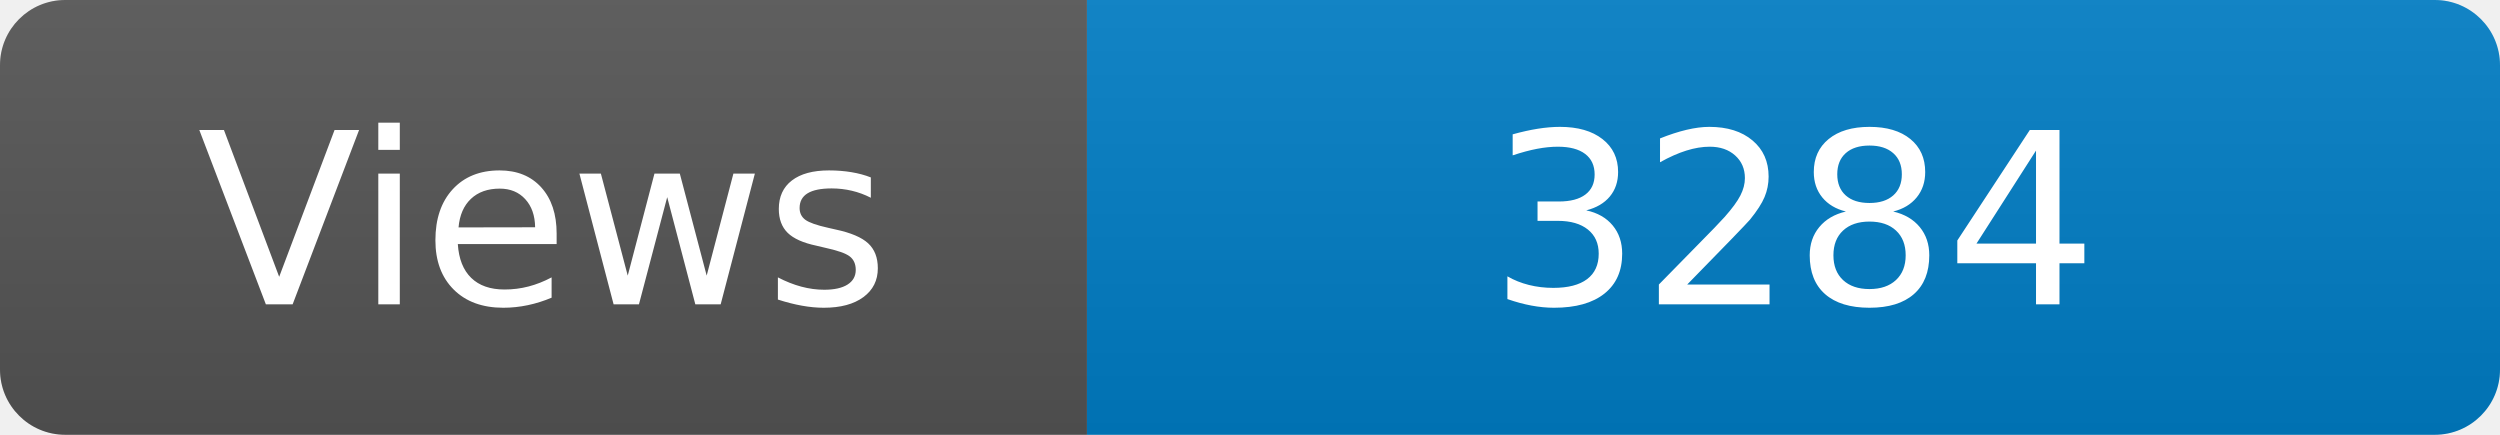
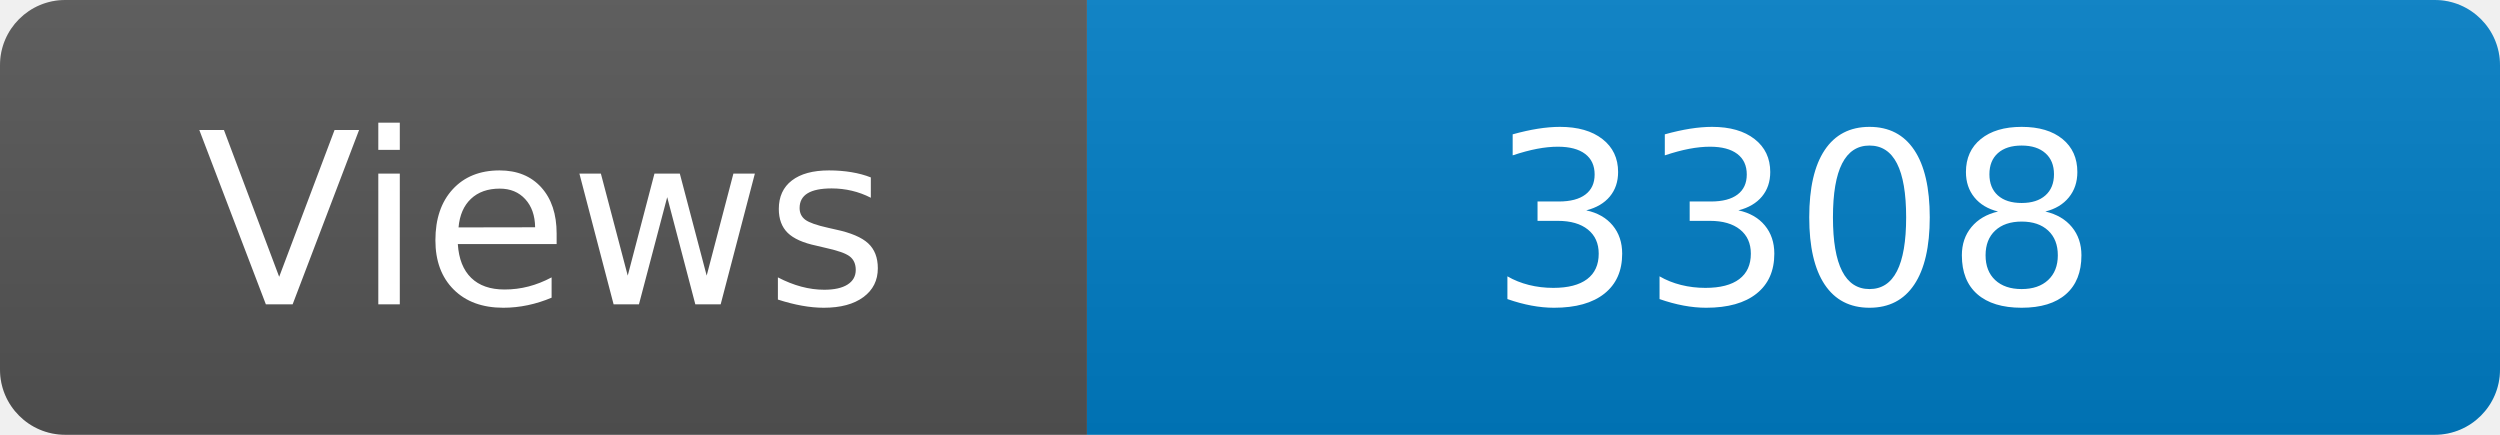
<svg xmlns="http://www.w3.org/2000/svg" width="115" height="20" role="img" aria-label="Maintained?: yes">
  <linearGradient id="s" x2="0" y2="100%">
    <stop offset="0" stop-color="#bbb" stop-opacity=".1" />
    <stop offset="1" stop-opacity=".1" />
  </linearGradient>
  <clipPath id="r">
    <rect width="115" height="20" rx="3" fill="#fff" />
  </clipPath>
  <g clip-path="url(#r)">
    <rect width="50" height="20" fill="#555" />
    <rect x="50" width="160" height="20" fill="#007ec6" />
    <rect width="115" height="20" fill="url(#s)" />
  </g>
  <g fill="#fff" text-anchor="middle" font-family="Verdana,Geneva,DejaVu Sans,sans-serif" font-size="110">
    <text x="250" y="140" transform="scale(.1)" fill="#fff">Views</text>
-     <text x="825" y="140" transform="scale(.1)" fill="#fff">3284</text>
+     <text x="825" y="140" transform="scale(.1)" fill="#fff">3308</text>
  </g>
</svg>
